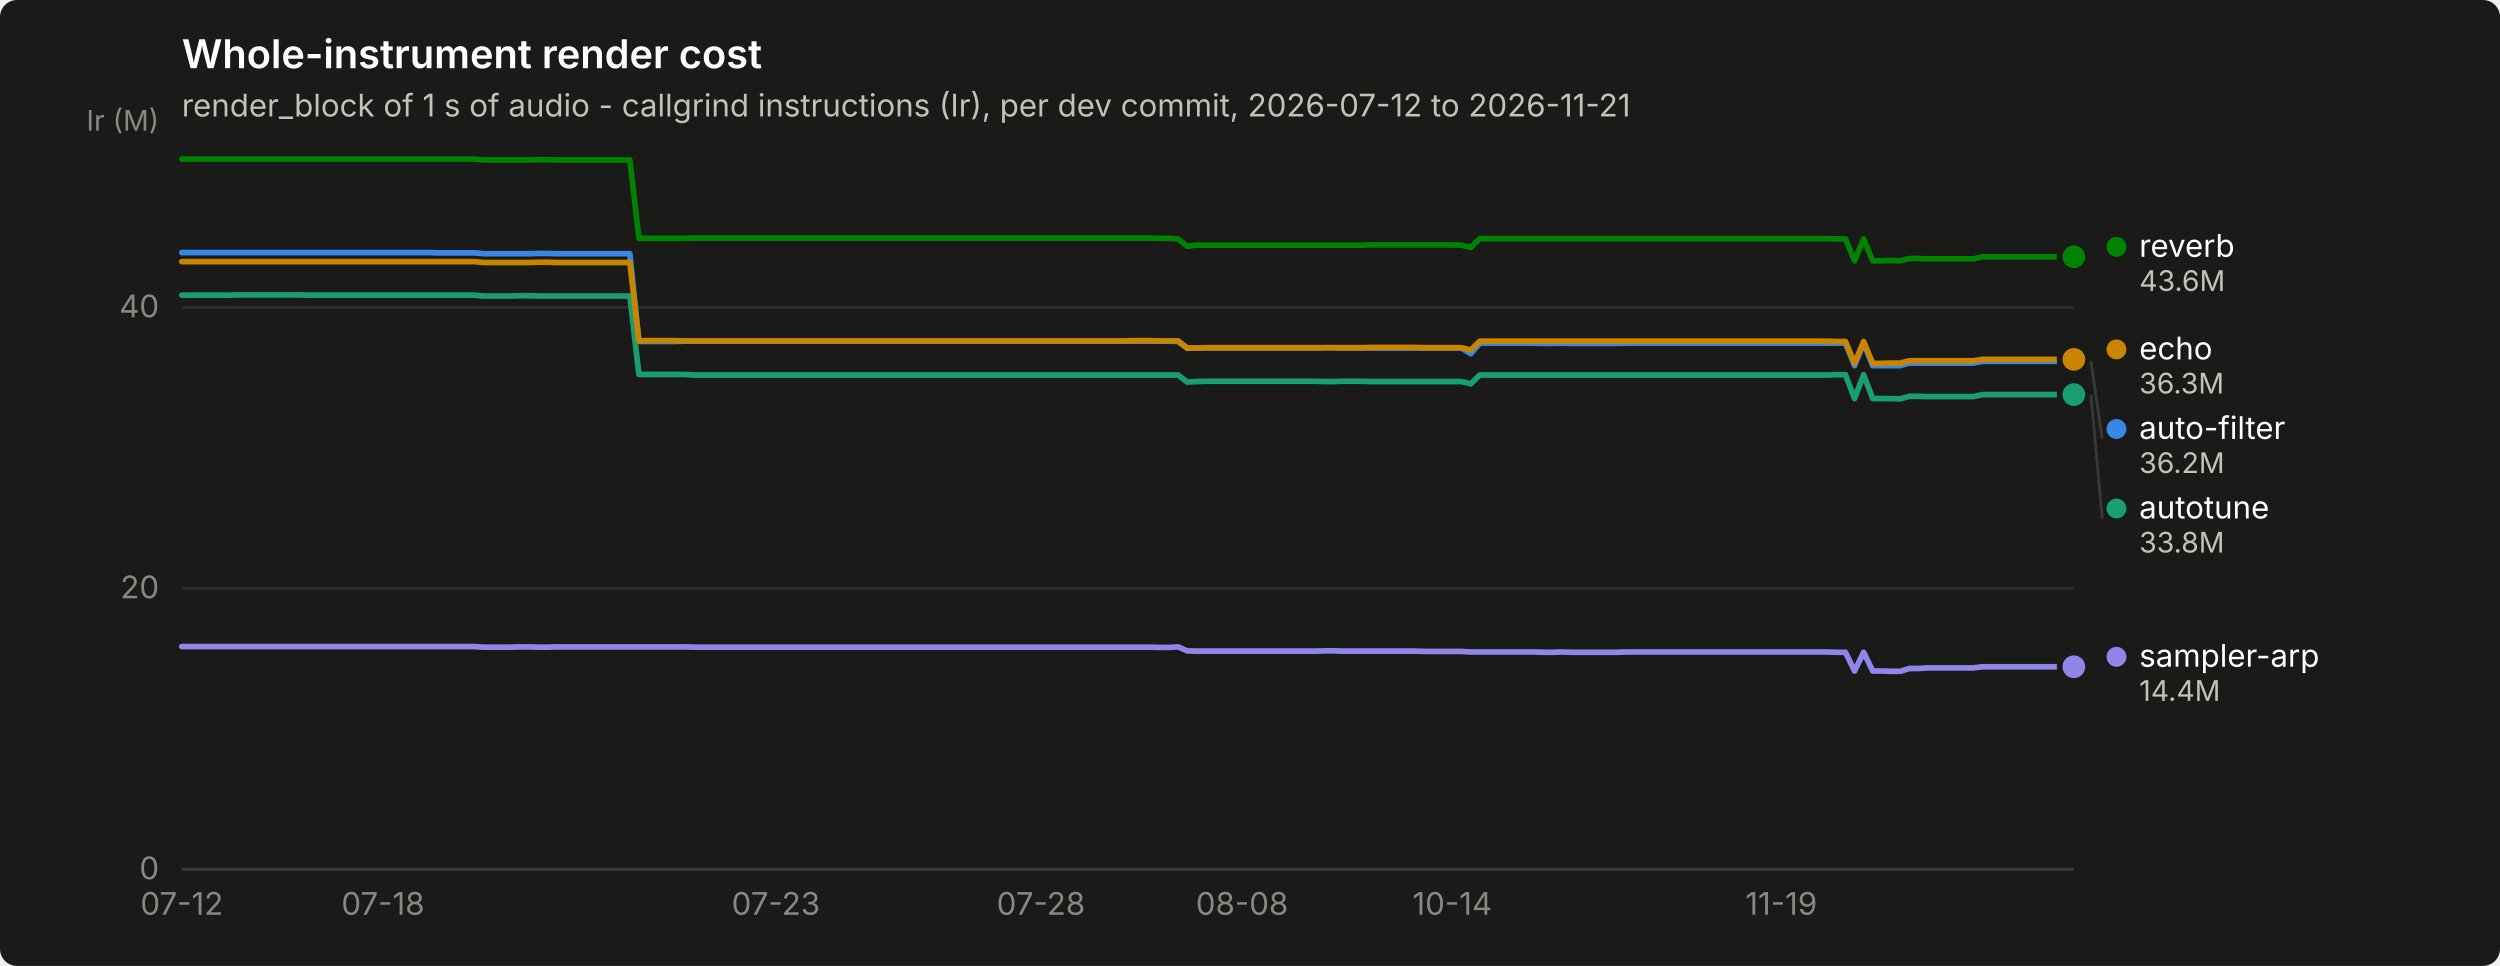
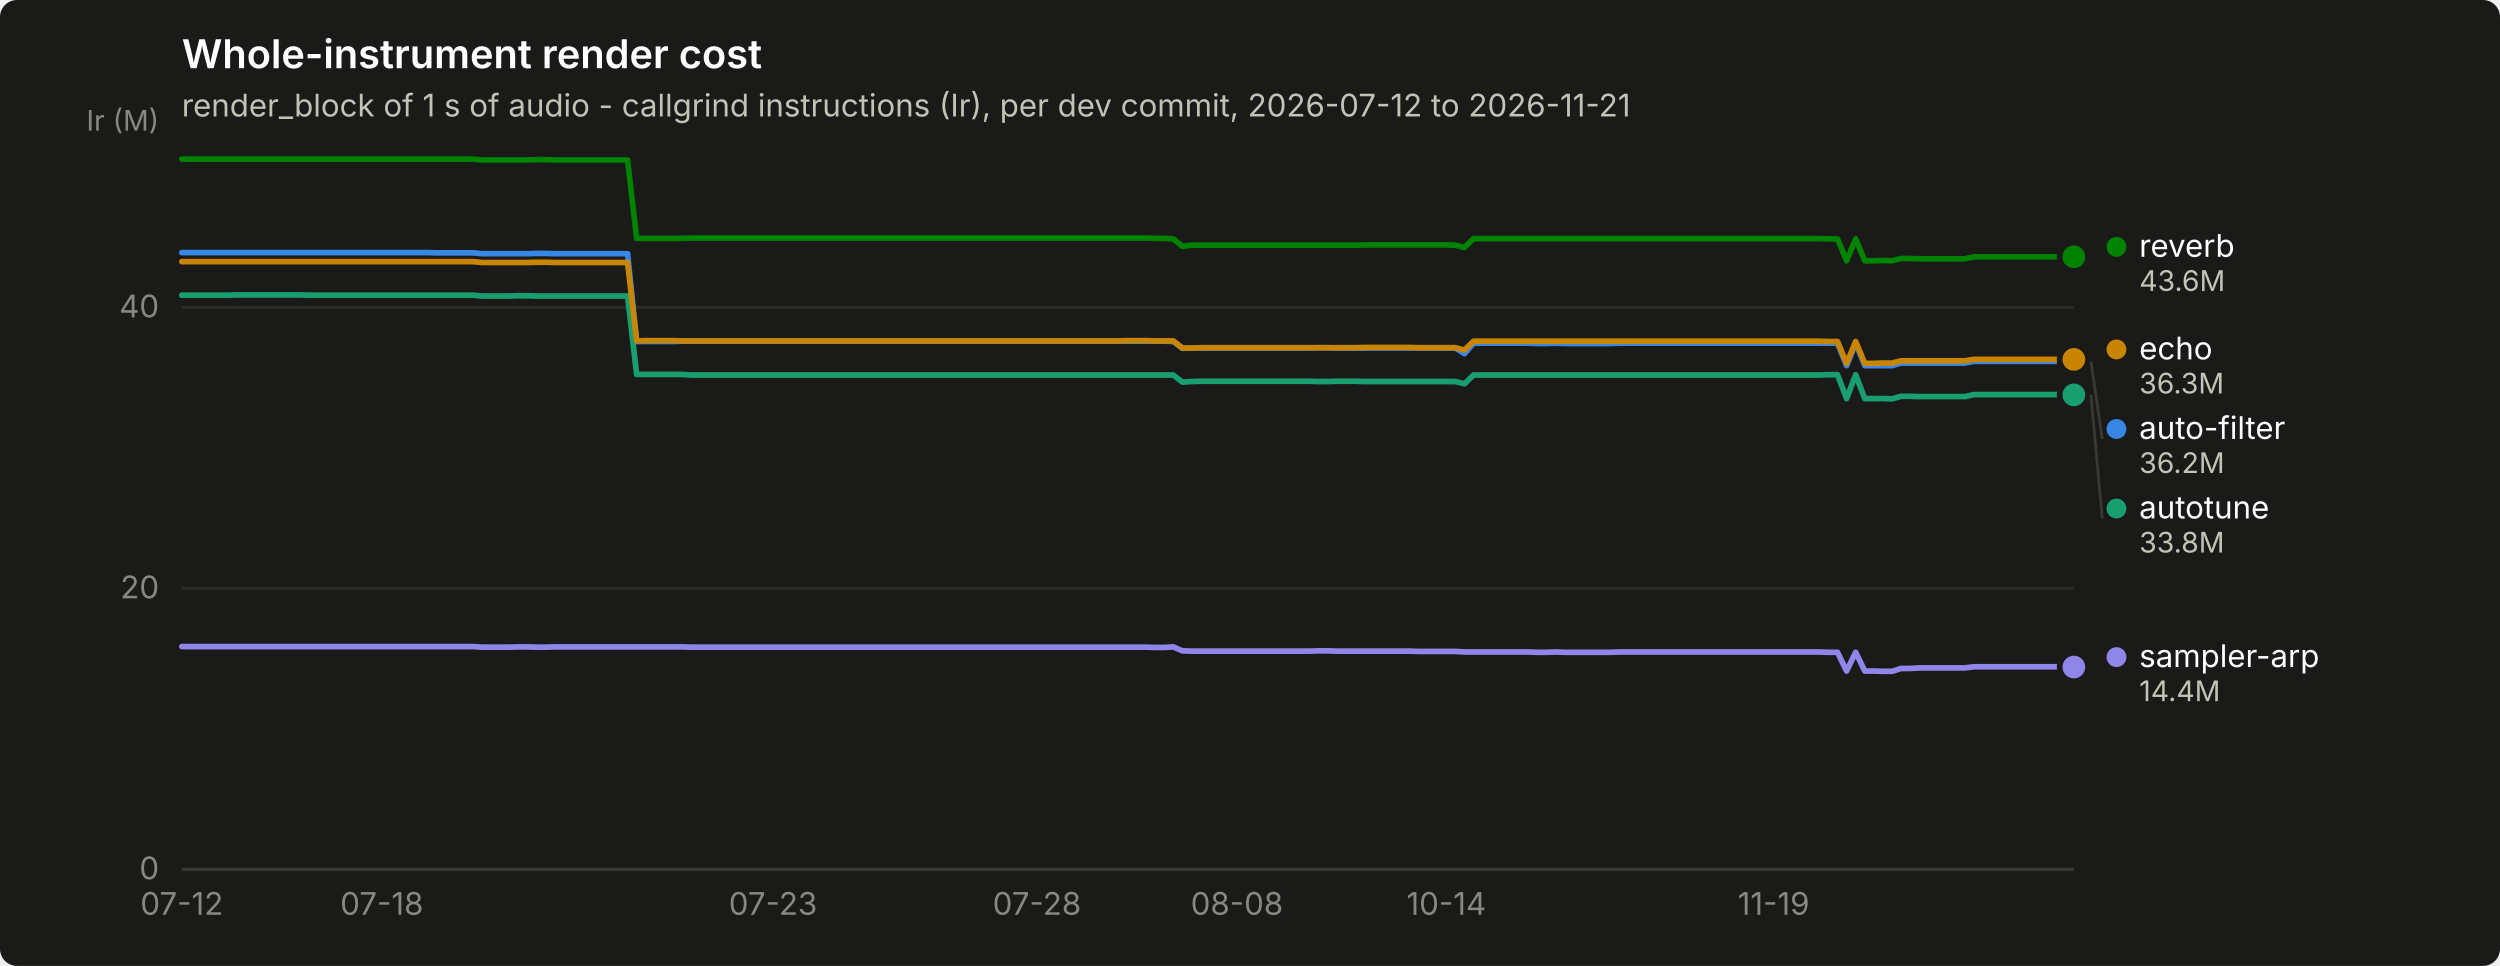
<svg xmlns="http://www.w3.org/2000/svg" width="880" height="340" viewBox="0 0 880 340" role="img" aria-label="Whole-instrument render cost">
  <rect width="880" height="340" rx="6" fill="#1a1a19" />
  <text x="64" y="24" font-family="system-ui, -apple-system, &quot;Segoe UI&quot;, sans-serif" font-size="14" font-weight="600" fill="#ffffff">Whole-instrument render cost</text>
  <text x="64" y="41" font-family="system-ui, -apple-system, &quot;Segoe UI&quot;, sans-serif" font-size="11" fill="#c3c2b7">render_block of 1 s of audio - callgrind instructions (Ir), per dev commit, 2026-07-12 to 2026-11-21</text>
  <line x1="64" y1="306.0" x2="730" y2="306.0" stroke="#2c2c2a" stroke-width="1" />
  <text x="56" y="309.5" text-anchor="end" font-family="system-ui, -apple-system, &quot;Segoe UI&quot;, sans-serif" font-size="11" style="font-variant-numeric: tabular-nums" fill="#898781">0</text>
  <line x1="64" y1="207.1" x2="730" y2="207.1" stroke="#2c2c2a" stroke-width="1" />
  <text x="56" y="210.6" text-anchor="end" font-family="system-ui, -apple-system, &quot;Segoe UI&quot;, sans-serif" font-size="11" style="font-variant-numeric: tabular-nums" fill="#898781">20</text>
  <line x1="64" y1="108.2" x2="730" y2="108.2" stroke="#2c2c2a" stroke-width="1" />
  <text x="56" y="111.7" text-anchor="end" font-family="system-ui, -apple-system, &quot;Segoe UI&quot;, sans-serif" font-size="11" style="font-variant-numeric: tabular-nums" fill="#898781">40</text>
  <text x="56" y="46" text-anchor="end" font-family="system-ui, -apple-system, &quot;Segoe UI&quot;, sans-serif" font-size="10" fill="#898781">Ir (M)</text>
  <line x1="64" y1="306" x2="730" y2="306" stroke="#383835" stroke-width="1" />
  <text x="64.0" y="322" text-anchor="middle" font-family="system-ui, -apple-system, &quot;Segoe UI&quot;, sans-serif" font-size="11" style="font-variant-numeric: tabular-nums" fill="#898781">07-12</text>
-   <text x="134.8" y="322" text-anchor="middle" font-family="system-ui, -apple-system, &quot;Segoe UI&quot;, sans-serif" font-size="11" style="font-variant-numeric: tabular-nums" fill="#898781">07-18</text>
-   <text x="273.1" y="322" text-anchor="middle" font-family="system-ui, -apple-system, &quot;Segoe UI&quot;, sans-serif" font-size="11" style="font-variant-numeric: tabular-nums" fill="#898781">07-23</text>
-   <text x="366.4" y="322" text-anchor="middle" font-family="system-ui, -apple-system, &quot;Segoe UI&quot;, sans-serif" font-size="11" style="font-variant-numeric: tabular-nums" fill="#898781">07-28</text>
-   <text x="437.2" y="322" text-anchor="middle" font-family="system-ui, -apple-system, &quot;Segoe UI&quot;, sans-serif" font-size="11" style="font-variant-numeric: tabular-nums" fill="#898781">08-08</text>
-   <text x="511.2" y="322" text-anchor="middle" font-family="system-ui, -apple-system, &quot;Segoe UI&quot;, sans-serif" font-size="11" style="font-variant-numeric: tabular-nums" fill="#898781">10-14</text>
-   <text x="627.0" y="322" text-anchor="middle" font-family="system-ui, -apple-system, &quot;Segoe UI&quot;, sans-serif" font-size="11" style="font-variant-numeric: tabular-nums" fill="#898781">11-19</text>
-   <path d="M64.0,88.9 L67.2,88.9 L70.4,88.9 L73.7,88.9 L76.9,88.9 L80.1,88.9 L83.3,88.9 L86.5,88.9 L89.7,88.9 L93.0,88.9 L96.2,88.9 L99.4,88.9 L102.6,88.9 L105.8,88.9 L109.0,88.9 L112.3,88.9 L115.5,88.9 L118.7,88.9 L121.9,88.9 L125.1,88.9 L128.3,88.9 L131.6,88.9 L134.8,88.9 L138.0,88.9 L141.2,88.9 L144.4,88.9 L147.7,88.9 L150.9,88.9 L154.1,89.0 L157.3,89.0 L160.5,89.0 L163.7,89.0 L167.0,89.0 L170.2,89.3 L173.4,89.3 L176.6,89.3 L179.8,89.3 L183.0,89.3 L186.3,89.3 L189.5,89.2 L192.7,89.2 L195.9,89.3 L199.1,89.3 L202.3,89.3 L205.6,89.3 L208.8,89.3 L212.0,89.3 L215.2,89.3 L218.4,89.3 L221.7,89.3 L224.9,120.2 L228.1,120.2 L231.3,120.2 L234.5,120.2 L237.7,120.2 L241.0,120.1 L244.2,120.1 L247.4,120.1 L250.6,120.1 L253.8,120.1 L257.0,120.1 L260.3,120.1 L263.5,120.1 L266.7,120.1 L269.9,120.1 L273.1,120.1 L276.3,120.1 L279.6,120.1 L282.8,120.1 L286.0,120.1 L289.2,120.1 L292.4,120.1 L295.7,120.1 L298.9,120.1 L302.1,120.1 L305.3,120.1 L308.5,120.1 L311.7,120.1 L315.0,120.1 L318.2,120.1 L321.4,120.1 L324.6,120.1 L327.8,120.1 L331.0,120.1 L334.3,120.1 L337.5,120.1 L340.7,120.1 L343.9,120.1 L347.1,120.1 L350.3,120.1 L353.6,120.1 L356.8,120.1 L360.0,120.1 L363.2,120.1 L366.4,120.1 L369.7,120.1 L372.9,120.1 L376.1,120.1 L379.3,120.1 L382.5,120.1 L385.7,120.1 L389.0,120.1 L392.2,120.1 L395.4,120.1 L398.6,120.1 L401.8,120.1 L405.0,120.1 L408.3,120.1 L411.5,120.1 L414.7,120.2 L417.9,122.6 L421.1,122.5 L424.3,122.5 L427.6,122.5 L430.8,122.5 L434.0,122.5 L437.2,122.5 L440.4,122.5 L443.7,122.5 L446.9,122.5 L450.1,122.5 L453.3,122.5 L456.5,122.5 L459.7,122.5 L463.0,122.5 L466.2,122.4 L469.4,122.4 L472.6,122.5 L475.8,122.5 L479.0,122.5 L482.3,122.5 L485.5,122.5 L488.7,122.5 L491.9,122.5 L495.1,122.5 L498.3,122.5 L501.6,122.5 L504.8,122.5 L508.0,122.5 L511.2,122.5 L514.4,122.5 L517.7,124.5 L520.9,120.8 L524.1,120.8 L527.3,120.8 L530.5,120.8 L533.7,120.8 L537.0,120.8 L540.2,120.8 L543.4,120.9 L546.6,120.9 L549.8,120.8 L553.0,120.9 L556.3,120.9 L559.5,120.9 L562.7,120.9 L565.9,120.9 L569.1,120.9 L572.3,120.8 L575.6,120.8 L578.8,120.8 L582.0,120.8 L585.2,120.8 L588.4,120.8 L591.7,120.8 L594.9,120.8 L598.1,120.8 L601.3,120.8 L604.5,120.8 L607.7,120.8 L611.0,120.8 L614.2,120.8 L617.4,120.8 L620.6,120.8 L623.8,120.8 L627.0,120.8 L630.3,120.8 L633.5,120.8 L636.7,120.8 L639.9,120.8 L643.1,120.8 L646.3,120.8 L649.6,120.8 L652.8,128.7 L656.0,120.8 L659.2,128.7 L662.4,128.7 L665.7,128.7 L668.9,128.7 L672.1,127.8 L675.3,127.8 L678.5,127.8 L681.7,127.8 L685.0,127.8 L688.2,127.8 L691.4,127.8 L694.6,127.8 L697.8,127.2 L701.0,127.2 L704.3,127.2 L707.5,127.2 L710.7,127.2 L713.9,127.2 L717.1,127.2 L720.3,127.2 L723.6,127.2 L726.8,127.2 L730.0,127.2" fill="none" stroke="#3987e5" stroke-width="2" stroke-linejoin="round" stroke-linecap="round" />
+   <text x="134.4" y="322" text-anchor="middle" font-family="system-ui, -apple-system, &quot;Segoe UI&quot;, sans-serif" font-size="11" style="font-variant-numeric: tabular-nums" fill="#898781">07-18</text>
+   <text x="272.1" y="322" text-anchor="middle" font-family="system-ui, -apple-system, &quot;Segoe UI&quot;, sans-serif" font-size="11" style="font-variant-numeric: tabular-nums" fill="#898781">07-23</text>
+   <text x="365.0" y="322" text-anchor="middle" font-family="system-ui, -apple-system, &quot;Segoe UI&quot;, sans-serif" font-size="11" style="font-variant-numeric: tabular-nums" fill="#898781">07-28</text>
+   <text x="435.4" y="322" text-anchor="middle" font-family="system-ui, -apple-system, &quot;Segoe UI&quot;, sans-serif" font-size="11" style="font-variant-numeric: tabular-nums" fill="#898781">08-08</text>
+   <text x="509.1" y="322" text-anchor="middle" font-family="system-ui, -apple-system, &quot;Segoe UI&quot;, sans-serif" font-size="11" style="font-variant-numeric: tabular-nums" fill="#898781">10-14</text>
+   <text x="624.3" y="322" text-anchor="middle" font-family="system-ui, -apple-system, &quot;Segoe UI&quot;, sans-serif" font-size="11" style="font-variant-numeric: tabular-nums" fill="#898781">11-19</text>
+   <path d="M64.0,88.9 L67.2,88.9 L70.4,88.9 L73.6,88.9 L76.8,88.9 L80.0,88.9 L83.2,88.9 L86.4,88.9 L89.6,88.9 L92.8,88.9 L96.0,88.9 L99.2,88.9 L102.4,88.9 L105.6,88.9 L108.8,88.9 L112.0,88.9 L115.2,88.9 L118.4,88.9 L121.6,88.9 L124.8,88.9 L128.0,88.9 L131.2,88.9 L134.4,88.9 L137.6,88.9 L140.8,88.9 L144.0,88.9 L147.2,88.9 L150.5,88.9 L153.7,89.0 L156.9,89.0 L160.1,89.0 L163.3,89.0 L166.5,89.0 L169.7,89.3 L172.9,89.3 L176.1,89.3 L179.3,89.3 L182.5,89.3 L185.7,89.3 L188.9,89.2 L192.1,89.2 L195.3,89.3 L198.5,89.3 L201.7,89.3 L204.9,89.3 L208.1,89.3 L211.3,89.3 L214.5,89.3 L217.7,89.3 L220.9,89.3 L224.1,120.2 L227.3,120.2 L230.5,120.2 L233.7,120.2 L236.9,120.2 L240.1,120.1 L243.3,120.1 L246.5,120.1 L249.7,120.1 L252.9,120.1 L256.1,120.1 L259.3,120.1 L262.5,120.1 L265.7,120.1 L268.9,120.1 L272.1,120.1 L275.3,120.1 L278.5,120.1 L281.7,120.1 L284.9,120.1 L288.1,120.1 L291.3,120.1 L294.5,120.1 L297.7,120.1 L300.9,120.1 L304.1,120.1 L307.3,120.1 L310.5,120.1 L313.8,120.1 L317.0,120.1 L320.2,120.1 L323.4,120.1 L326.6,120.1 L329.8,120.1 L333.0,120.1 L336.2,120.1 L339.4,120.1 L342.6,120.1 L345.8,120.1 L349.0,120.1 L352.2,120.1 L355.4,120.1 L358.6,120.1 L361.8,120.1 L365.0,120.1 L368.2,120.1 L371.4,120.1 L374.6,120.1 L377.8,120.1 L381.0,120.1 L384.2,120.1 L387.4,120.1 L390.6,120.1 L393.8,120.1 L397.0,120.1 L400.2,120.1 L403.4,120.1 L406.6,120.1 L409.8,120.1 L413.0,120.2 L416.2,122.6 L419.4,122.5 L422.6,122.5 L425.8,122.5 L429.0,122.5 L432.2,122.5 L435.4,122.5 L438.6,122.5 L441.8,122.5 L445.0,122.5 L448.2,122.5 L451.4,122.5 L454.6,122.5 L457.8,122.5 L461.0,122.5 L464.2,122.4 L467.4,122.4 L470.6,122.5 L473.8,122.5 L477.0,122.5 L480.2,122.5 L483.5,122.5 L486.7,122.5 L489.9,122.5 L493.1,122.5 L496.3,122.5 L499.5,122.5 L502.7,122.5 L505.9,122.5 L509.1,122.5 L512.3,122.5 L515.5,124.5 L518.7,120.8 L521.9,120.8 L525.1,120.8 L528.3,120.8 L531.5,120.8 L534.7,120.8 L537.9,120.8 L541.1,120.9 L544.3,120.9 L547.5,120.8 L550.7,120.9 L553.9,120.9 L557.1,120.9 L560.3,120.9 L563.5,120.9 L566.7,120.9 L569.9,120.8 L573.1,120.8 L576.3,120.8 L579.5,120.8 L582.7,120.8 L585.9,120.8 L589.1,120.8 L592.3,120.8 L595.5,120.8 L598.7,120.8 L601.9,120.8 L605.1,120.8 L608.3,120.8 L611.5,120.8 L614.7,120.8 L617.9,120.8 L621.1,120.8 L624.3,120.8 L627.5,120.8 L630.7,120.8 L633.9,120.8 L637.1,120.8 L640.3,120.8 L643.5,120.8 L646.8,120.8 L650.0,128.7 L653.2,120.8 L656.4,128.7 L659.6,128.7 L662.8,128.7 L666.0,128.7 L669.2,127.8 L672.4,127.8 L675.6,127.8 L678.8,127.8 L682.0,127.8 L685.2,127.8 L688.4,127.8 L691.6,127.8 L694.8,127.2 L698.0,127.2 L701.2,127.2 L704.4,127.2 L707.6,127.2 L710.8,127.2 L714.0,127.2 L717.2,127.2 L720.4,127.2 L723.6,127.2 L726.8,127.2 L730.0,127.2" fill="none" stroke="#3987e5" stroke-width="2" stroke-linejoin="round" stroke-linecap="round" />
  <circle cx="730.0" cy="127.2" r="6" fill="#1a1a19" />
  <circle cx="730.0" cy="127.2" r="4" fill="#3987e5" />
-   <path d="M64.0,103.9 L67.2,103.9 L70.4,103.9 L73.7,103.9 L76.9,103.9 L80.1,103.9 L83.3,103.8 L86.5,103.8 L89.7,103.8 L93.0,103.8 L96.2,103.8 L99.4,103.8 L102.6,103.8 L105.8,103.8 L109.0,103.9 L112.3,103.9 L115.5,103.9 L118.7,103.9 L121.9,103.9 L125.1,103.9 L128.3,103.9 L131.6,103.9 L134.8,103.9 L138.0,103.9 L141.2,103.9 L144.4,103.9 L147.7,103.9 L150.9,103.9 L154.1,103.9 L157.3,103.9 L160.5,103.9 L163.7,103.9 L167.0,103.9 L170.2,104.2 L173.4,104.2 L176.6,104.2 L179.8,104.2 L183.0,104.1 L186.3,104.1 L189.5,104.2 L192.7,104.2 L195.9,104.2 L199.1,104.2 L202.3,104.2 L205.6,104.2 L208.8,104.2 L212.0,104.2 L215.2,104.2 L218.4,104.2 L221.7,104.2 L224.9,131.8 L228.1,131.8 L231.3,131.8 L234.5,131.8 L237.7,131.8 L241.0,131.8 L244.2,132.0 L247.4,132.0 L250.6,132.0 L253.8,132.0 L257.0,132.0 L260.3,132.0 L263.5,132.0 L266.7,132.0 L269.9,132.0 L273.1,132.0 L276.3,132.0 L279.6,132.0 L282.8,132.0 L286.0,132.0 L289.2,132.0 L292.4,132.0 L295.7,132.0 L298.9,132.0 L302.1,132.0 L305.3,132.0 L308.5,132.0 L311.7,132.0 L315.0,132.0 L318.2,132.0 L321.4,132.0 L324.6,132.0 L327.8,132.0 L331.0,132.0 L334.3,132.0 L337.5,132.0 L340.7,132.0 L343.9,132.0 L347.1,132.0 L350.3,132.0 L353.6,132.0 L356.8,132.0 L360.0,132.0 L363.2,132.0 L366.4,132.0 L369.7,132.0 L372.9,132.0 L376.1,132.0 L379.3,132.0 L382.5,132.0 L385.7,132.0 L389.0,132.0 L392.2,132.0 L395.4,132.0 L398.6,132.0 L401.8,132.0 L405.0,132.0 L408.3,132.0 L411.5,132.0 L414.7,132.0 L417.9,134.5 L421.1,134.3 L424.3,134.2 L427.6,134.2 L430.8,134.2 L434.0,134.2 L437.2,134.2 L440.4,134.2 L443.7,134.2 L446.9,134.2 L450.1,134.2 L453.3,134.2 L456.5,134.2 L459.7,134.2 L463.0,134.2 L466.2,134.3 L469.4,134.3 L472.6,134.2 L475.8,134.2 L479.0,134.2 L482.3,134.3 L485.5,134.3 L488.7,134.3 L491.9,134.3 L495.1,134.3 L498.3,134.3 L501.6,134.3 L504.8,134.3 L508.0,134.3 L511.2,134.3 L514.4,134.3 L517.7,135.1 L520.9,132.0 L524.1,132.0 L527.3,132.0 L530.5,132.0 L533.7,132.0 L537.0,132.0 L540.2,132.0 L543.4,132.0 L546.6,132.0 L549.8,132.0 L553.0,132.0 L556.3,132.0 L559.5,132.0 L562.7,132.0 L565.9,132.0 L569.1,132.0 L572.3,132.0 L575.6,132.0 L578.8,132.0 L582.0,132.0 L585.2,132.0 L588.4,132.0 L591.7,132.0 L594.9,132.0 L598.1,132.0 L601.3,132.0 L604.5,132.0 L607.7,132.0 L611.0,132.0 L614.2,132.0 L617.4,132.0 L620.6,132.0 L623.8,132.0 L627.0,132.0 L630.3,132.0 L633.5,132.0 L636.7,132.0 L639.9,132.0 L643.1,132.0 L646.3,131.9 L649.6,131.9 L652.8,140.3 L656.0,131.9 L659.2,140.3 L662.4,140.3 L665.7,140.3 L668.9,140.4 L672.1,139.5 L675.3,139.5 L678.5,139.6 L681.7,139.6 L685.0,139.6 L688.2,139.6 L691.4,139.6 L694.6,139.6 L697.8,138.9 L701.0,138.9 L704.3,138.9 L707.5,138.9 L710.7,138.9 L713.9,138.9 L717.1,138.9 L720.3,138.9 L723.6,138.9 L726.8,138.9 L730.0,138.9" fill="none" stroke="#199e70" stroke-width="2" stroke-linejoin="round" stroke-linecap="round" />
-   <circle cx="730.0" cy="138.9" r="6" fill="#1a1a19" />
-   <circle cx="730.0" cy="138.9" r="4" fill="#199e70" />
-   <path d="M64.0,92.1 L67.2,92.1 L70.4,92.1 L73.7,92.1 L76.9,92.1 L80.1,92.1 L83.3,92.1 L86.5,92.1 L89.7,92.1 L93.0,92.1 L96.2,92.1 L99.4,92.1 L102.6,92.1 L105.8,92.1 L109.0,92.1 L112.3,92.1 L115.5,92.1 L118.7,92.1 L121.9,92.1 L125.1,92.1 L128.3,92.1 L131.6,92.1 L134.8,92.1 L138.0,92.1 L141.2,92.1 L144.4,92.1 L147.7,92.1 L150.9,92.1 L154.1,92.1 L157.3,92.1 L160.5,92.1 L163.7,92.1 L167.0,92.1 L170.2,92.4 L173.4,92.4 L176.6,92.4 L179.8,92.4 L183.0,92.4 L186.3,92.4 L189.5,92.3 L192.7,92.3 L195.9,92.4 L199.1,92.4 L202.3,92.4 L205.6,92.4 L208.8,92.4 L212.0,92.4 L215.2,92.4 L218.4,92.4 L221.7,92.4 L224.9,120.0 L228.1,119.9 L231.3,119.9 L234.5,119.9 L237.7,119.9 L241.0,120.0 L244.2,120.0 L247.4,120.0 L250.6,120.0 L253.8,120.0 L257.0,120.0 L260.3,120.0 L263.5,120.0 L266.7,120.0 L269.9,120.0 L273.1,120.0 L276.3,120.0 L279.6,120.0 L282.8,120.0 L286.0,120.0 L289.2,120.0 L292.4,120.0 L295.7,120.0 L298.9,120.0 L302.1,120.0 L305.3,120.0 L308.5,120.0 L311.7,120.0 L315.0,120.0 L318.2,120.0 L321.4,120.0 L324.6,120.0 L327.8,120.0 L331.0,120.0 L334.3,120.0 L337.5,120.0 L340.7,120.0 L343.9,120.0 L347.1,120.0 L350.3,120.0 L353.6,120.0 L356.8,120.0 L360.0,120.0 L363.2,120.0 L366.4,120.0 L369.7,120.0 L372.9,120.0 L376.1,120.0 L379.3,120.0 L382.5,120.0 L385.7,120.0 L389.0,120.0 L392.2,120.0 L395.4,120.0 L398.6,119.9 L401.8,119.9 L405.0,119.9 L408.3,120.0 L411.5,120.0 L414.7,120.0 L417.9,122.5 L421.1,122.5 L424.3,122.4 L427.6,122.4 L430.8,122.4 L434.0,122.4 L437.2,122.4 L440.4,122.4 L443.7,122.4 L446.9,122.4 L450.1,122.4 L453.3,122.4 L456.5,122.4 L459.7,122.4 L463.0,122.4 L466.2,122.4 L469.4,122.4 L472.6,122.4 L475.8,122.4 L479.0,122.4 L482.3,122.3 L485.5,122.3 L488.7,122.3 L491.9,122.3 L495.1,122.3 L498.3,122.3 L501.6,122.4 L504.8,122.4 L508.0,122.4 L511.2,122.4 L514.4,122.4 L517.7,123.2 L520.9,120.1 L524.1,120.1 L527.3,120.1 L530.5,120.1 L533.7,120.1 L537.0,120.1 L540.2,120.1 L543.4,120.1 L546.6,120.1 L549.8,120.1 L553.0,120.1 L556.3,120.1 L559.5,120.1 L562.7,120.1 L565.9,120.1 L569.1,120.1 L572.3,120.1 L575.6,120.1 L578.8,120.1 L582.0,120.1 L585.2,120.1 L588.4,120.1 L591.7,120.1 L594.9,120.1 L598.1,120.1 L601.3,120.1 L604.5,120.1 L607.7,120.1 L611.0,120.1 L614.2,120.1 L617.4,120.1 L620.6,120.1 L623.8,120.1 L627.0,120.1 L630.3,120.1 L633.5,120.1 L636.7,120.1 L639.9,120.1 L643.1,120.1 L646.3,120.2 L649.6,120.2 L652.8,127.9 L656.0,120.2 L659.2,127.9 L662.4,127.9 L665.7,127.8 L668.9,127.8 L672.1,127.0 L675.3,127.0 L678.5,127.0 L681.7,127.0 L685.0,127.0 L688.2,127.0 L691.4,127.0 L694.6,127.0 L697.8,126.5 L701.0,126.5 L704.3,126.5 L707.5,126.5 L710.7,126.5 L713.9,126.5 L717.1,126.5 L720.3,126.5 L723.6,126.5 L726.8,126.5 L730.0,126.5" fill="none" stroke="#c98500" stroke-width="2" stroke-linejoin="round" stroke-linecap="round" />
+   <path d="M64.0,103.9 L67.2,103.9 L70.4,103.9 L73.6,103.9 L76.8,103.9 L80.0,103.9 L83.2,103.8 L86.4,103.8 L89.6,103.8 L92.8,103.8 L96.0,103.8 L99.2,103.8 L102.4,103.8 L105.6,103.8 L108.8,103.9 L112.0,103.9 L115.2,103.9 L118.4,103.9 L121.6,103.9 L124.8,103.9 L128.0,103.9 L131.2,103.9 L134.4,103.9 L137.6,103.9 L140.8,103.9 L144.0,103.9 L147.2,103.9 L150.5,103.9 L153.7,103.9 L156.9,103.9 L160.1,103.9 L163.3,103.9 L166.5,103.9 L169.7,104.2 L172.9,104.2 L176.1,104.2 L179.3,104.2 L182.5,104.1 L185.7,104.1 L188.9,104.2 L192.1,104.2 L195.3,104.2 L198.5,104.2 L201.7,104.2 L204.9,104.2 L208.1,104.2 L211.3,104.2 L214.5,104.2 L217.7,104.2 L220.9,104.2 L224.1,131.8 L227.3,131.8 L230.5,131.8 L233.7,131.8 L236.9,131.8 L240.1,131.8 L243.3,132.0 L246.5,132.0 L249.7,132.0 L252.9,132.0 L256.1,132.0 L259.3,132.0 L262.5,132.0 L265.7,132.0 L268.9,132.0 L272.1,132.0 L275.3,132.0 L278.5,132.0 L281.7,132.0 L284.9,132.0 L288.1,132.0 L291.3,132.0 L294.5,132.0 L297.7,132.0 L300.9,132.0 L304.1,132.0 L307.3,132.0 L310.5,132.0 L313.8,132.0 L317.0,132.0 L320.2,132.0 L323.4,132.0 L326.6,132.0 L329.8,132.0 L333.0,132.0 L336.2,132.0 L339.4,132.0 L342.6,132.0 L345.8,132.0 L349.0,132.0 L352.2,132.0 L355.4,132.0 L358.6,132.0 L361.8,132.0 L365.0,132.0 L368.2,132.0 L371.4,132.0 L374.6,132.0 L377.8,132.0 L381.0,132.0 L384.2,132.0 L387.4,132.0 L390.6,132.0 L393.8,132.0 L397.0,132.0 L400.2,132.0 L403.4,132.0 L406.6,132.0 L409.8,132.0 L413.0,132.0 L416.2,134.5 L419.4,134.3 L422.6,134.2 L425.8,134.2 L429.0,134.2 L432.2,134.2 L435.4,134.2 L438.6,134.2 L441.8,134.2 L445.0,134.2 L448.2,134.2 L451.4,134.2 L454.6,134.2 L457.8,134.2 L461.0,134.2 L464.2,134.3 L467.4,134.3 L470.6,134.2 L473.8,134.2 L477.0,134.2 L480.2,134.3 L483.5,134.3 L486.7,134.3 L489.9,134.3 L493.1,134.3 L496.3,134.3 L499.5,134.3 L502.7,134.3 L505.9,134.3 L509.1,134.3 L512.3,134.3 L515.5,135.1 L518.7,132.0 L521.9,132.0 L525.1,132.0 L528.3,132.0 L531.5,132.0 L534.7,132.0 L537.9,132.0 L541.1,132.0 L544.3,132.0 L547.5,132.0 L550.7,132.0 L553.9,132.0 L557.1,132.0 L560.3,132.0 L563.5,132.0 L566.7,132.0 L569.9,132.0 L573.1,132.0 L576.3,132.0 L579.5,132.0 L582.7,132.0 L585.9,132.0 L589.1,132.0 L592.3,132.0 L595.5,132.0 L598.7,132.0 L601.9,132.0 L605.1,132.0 L608.3,132.0 L611.5,132.0 L614.7,132.0 L617.9,132.0 L621.1,132.0 L624.3,132.0 L627.5,132.0 L630.7,132.0 L633.9,132.0 L637.1,132.0 L640.3,132.0 L643.5,131.9 L646.8,131.9 L650.0,140.3 L653.2,131.9 L656.4,140.3 L659.6,140.3 L662.8,140.3 L666.0,140.4 L669.2,139.5 L672.4,139.5 L675.6,139.6 L678.8,139.6 L682.0,139.6 L685.2,139.6 L688.4,139.6 L691.6,139.6 L694.8,138.9 L698.0,138.9 L701.2,138.9 L704.4,138.9 L707.6,138.9 L710.8,138.9 L714.0,138.9 L717.2,138.9 L720.4,138.9 L723.6,138.9 L726.8,138.9 L730.0,139.0" fill="none" stroke="#199e70" stroke-width="2" stroke-linejoin="round" stroke-linecap="round" />
+   <circle cx="730.0" cy="139.0" r="6" fill="#1a1a19" />
+   <circle cx="730.0" cy="139.0" r="4" fill="#199e70" />
+   <path d="M64.0,92.1 L67.2,92.1 L70.4,92.1 L73.6,92.1 L76.8,92.1 L80.0,92.1 L83.2,92.1 L86.4,92.1 L89.6,92.1 L92.8,92.1 L96.0,92.1 L99.2,92.1 L102.4,92.1 L105.6,92.1 L108.8,92.1 L112.0,92.1 L115.2,92.1 L118.4,92.1 L121.6,92.1 L124.8,92.1 L128.0,92.1 L131.2,92.1 L134.4,92.1 L137.6,92.1 L140.8,92.1 L144.0,92.1 L147.2,92.1 L150.5,92.1 L153.7,92.1 L156.9,92.1 L160.1,92.1 L163.3,92.1 L166.5,92.1 L169.7,92.4 L172.9,92.4 L176.1,92.4 L179.3,92.4 L182.5,92.4 L185.7,92.4 L188.9,92.3 L192.1,92.3 L195.3,92.4 L198.5,92.4 L201.7,92.4 L204.9,92.4 L208.1,92.4 L211.3,92.4 L214.5,92.4 L217.7,92.4 L220.9,92.4 L224.1,120.0 L227.3,119.9 L230.5,119.9 L233.7,119.9 L236.9,119.9 L240.1,120.0 L243.3,120.0 L246.5,120.0 L249.7,120.0 L252.9,120.0 L256.1,120.0 L259.3,120.0 L262.5,120.0 L265.7,120.0 L268.9,120.0 L272.1,120.0 L275.3,120.0 L278.5,120.0 L281.7,120.0 L284.9,120.0 L288.1,120.0 L291.3,120.0 L294.5,120.0 L297.7,120.0 L300.9,120.0 L304.1,120.0 L307.3,120.0 L310.5,120.0 L313.8,120.0 L317.0,120.0 L320.2,120.0 L323.4,120.0 L326.6,120.0 L329.8,120.0 L333.0,120.0 L336.2,120.0 L339.4,120.0 L342.6,120.0 L345.8,120.0 L349.0,120.0 L352.2,120.0 L355.4,120.0 L358.6,120.0 L361.8,120.0 L365.0,120.0 L368.2,120.0 L371.4,120.0 L374.6,120.0 L377.8,120.0 L381.0,120.0 L384.2,120.0 L387.4,120.0 L390.6,120.0 L393.8,120.0 L397.0,119.9 L400.2,119.9 L403.4,119.9 L406.6,120.0 L409.8,120.0 L413.0,120.0 L416.2,122.5 L419.4,122.5 L422.6,122.4 L425.8,122.4 L429.0,122.4 L432.2,122.4 L435.4,122.4 L438.6,122.4 L441.8,122.4 L445.0,122.4 L448.2,122.4 L451.4,122.4 L454.6,122.4 L457.8,122.4 L461.0,122.4 L464.2,122.4 L467.4,122.4 L470.6,122.4 L473.8,122.4 L477.0,122.4 L480.2,122.3 L483.5,122.3 L486.7,122.3 L489.9,122.3 L493.1,122.3 L496.3,122.3 L499.5,122.4 L502.7,122.4 L505.9,122.4 L509.1,122.4 L512.3,122.4 L515.5,123.2 L518.7,120.1 L521.9,120.1 L525.1,120.1 L528.3,120.1 L531.5,120.1 L534.7,120.1 L537.9,120.1 L541.1,120.1 L544.3,120.1 L547.5,120.1 L550.7,120.1 L553.9,120.1 L557.1,120.1 L560.3,120.1 L563.5,120.1 L566.7,120.1 L569.9,120.1 L573.1,120.1 L576.3,120.1 L579.5,120.1 L582.7,120.1 L585.9,120.1 L589.1,120.1 L592.3,120.1 L595.5,120.1 L598.7,120.1 L601.9,120.1 L605.1,120.1 L608.3,120.1 L611.5,120.1 L614.7,120.1 L617.9,120.1 L621.1,120.1 L624.3,120.1 L627.5,120.1 L630.7,120.1 L633.9,120.1 L637.1,120.1 L640.3,120.1 L643.5,120.2 L646.8,120.2 L650.0,127.9 L653.2,120.2 L656.4,127.9 L659.6,127.9 L662.8,127.8 L666.0,127.8 L669.2,127.0 L672.4,127.0 L675.6,127.0 L678.8,127.0 L682.0,127.0 L685.2,127.0 L688.4,127.0 L691.6,127.0 L694.8,126.5 L698.0,126.5 L701.2,126.5 L704.4,126.5 L707.6,126.5 L710.8,126.5 L714.0,126.5 L717.2,126.5 L720.4,126.5 L723.6,126.5 L726.8,126.5 L730.0,126.5" fill="none" stroke="#c98500" stroke-width="2" stroke-linejoin="round" stroke-linecap="round" />
  <circle cx="730.0" cy="126.5" r="6" fill="#1a1a19" />
  <circle cx="730.0" cy="126.5" r="4" fill="#c98500" />
-   <path d="M64.0,56.0 L67.2,56.0 L70.4,56.0 L73.7,56.0 L76.9,56.0 L80.1,56.0 L83.3,56.0 L86.5,56.0 L89.7,56.0 L93.0,56.0 L96.2,56.0 L99.4,56.0 L102.6,56.0 L105.8,56.0 L109.0,56.0 L112.3,56.0 L115.5,56.0 L118.7,56.0 L121.9,56.0 L125.1,56.0 L128.3,56.0 L131.6,56.0 L134.8,56.0 L138.0,56.0 L141.2,56.0 L144.4,56.0 L147.7,56.0 L150.9,56.0 L154.1,56.0 L157.3,56.0 L160.5,56.0 L163.7,56.0 L167.0,56.0 L170.2,56.3 L173.4,56.3 L176.6,56.3 L179.8,56.3 L183.0,56.3 L186.3,56.3 L189.5,56.2 L192.7,56.2 L195.9,56.3 L199.1,56.3 L202.3,56.3 L205.6,56.3 L208.8,56.3 L212.0,56.3 L215.2,56.3 L218.4,56.3 L221.7,56.3 L224.9,83.9 L228.1,83.9 L231.3,83.9 L234.5,83.9 L237.7,83.9 L241.0,83.9 L244.2,83.8 L247.4,83.8 L250.6,83.8 L253.8,83.8 L257.0,83.8 L260.3,83.8 L263.5,83.8 L266.7,83.8 L269.9,83.8 L273.1,83.8 L276.3,83.8 L279.6,83.8 L282.8,83.8 L286.0,83.8 L289.2,83.8 L292.4,83.8 L295.7,83.8 L298.9,83.8 L302.1,83.8 L305.3,83.8 L308.5,83.8 L311.7,83.8 L315.0,83.8 L318.2,83.8 L321.4,83.8 L324.6,83.8 L327.8,83.8 L331.0,83.8 L334.3,83.8 L337.5,83.8 L340.7,83.8 L343.9,83.8 L347.1,83.8 L350.3,83.8 L353.6,83.8 L356.8,83.8 L360.0,83.8 L363.2,83.8 L366.4,83.8 L369.7,83.8 L372.9,83.8 L376.1,83.8 L379.3,83.8 L382.5,83.8 L385.7,83.8 L389.0,83.8 L392.2,83.8 L395.4,83.8 L398.6,83.8 L401.8,83.8 L405.0,83.8 L408.3,83.9 L411.5,83.9 L414.7,84.1 L417.9,86.7 L421.1,86.3 L424.3,86.3 L427.6,86.3 L430.8,86.3 L434.0,86.3 L437.2,86.3 L440.4,86.3 L443.7,86.3 L446.9,86.3 L450.1,86.3 L453.3,86.3 L456.5,86.3 L459.7,86.3 L463.0,86.3 L466.2,86.3 L469.4,86.3 L472.6,86.3 L475.8,86.3 L479.0,86.3 L482.3,86.2 L485.5,86.2 L488.7,86.2 L491.9,86.2 L495.1,86.2 L498.3,86.2 L501.6,86.2 L504.8,86.2 L508.0,86.2 L511.2,86.2 L514.4,86.3 L517.7,87.1 L520.9,84.0 L524.1,84.0 L527.3,84.0 L530.5,84.0 L533.7,84.0 L537.0,84.0 L540.2,84.0 L543.4,84.0 L546.6,84.0 L549.8,84.0 L553.0,84.0 L556.3,84.0 L559.5,84.0 L562.7,84.0 L565.9,84.0 L569.1,84.0 L572.3,84.0 L575.6,84.0 L578.8,84.0 L582.0,84.0 L585.2,84.0 L588.4,84.0 L591.7,84.0 L594.9,84.0 L598.1,84.0 L601.3,84.0 L604.5,84.0 L607.7,84.0 L611.0,84.0 L614.2,84.0 L617.4,84.0 L620.6,84.0 L623.8,84.0 L627.0,84.0 L630.3,84.0 L633.5,84.0 L636.7,84.0 L639.9,84.0 L643.1,84.0 L646.3,84.1 L649.6,84.1 L652.8,91.8 L656.0,84.1 L659.2,91.8 L662.4,91.8 L665.7,91.7 L668.9,91.8 L672.1,91.0 L675.3,91.0 L678.5,91.1 L681.7,91.1 L685.0,91.1 L688.2,91.1 L691.4,91.1 L694.6,91.1 L697.8,90.4 L701.0,90.4 L704.3,90.4 L707.5,90.4 L710.7,90.4 L713.9,90.4 L717.1,90.4 L720.3,90.4 L723.6,90.4 L726.8,90.4 L730.0,90.4" fill="none" stroke="#008300" stroke-width="2" stroke-linejoin="round" stroke-linecap="round" />
+   <path d="M64.0,56.0 L67.2,56.0 L70.4,56.0 L73.6,56.0 L76.8,56.0 L80.0,56.0 L83.2,56.0 L86.4,56.0 L89.6,56.0 L92.8,56.0 L96.0,56.0 L99.2,56.0 L102.4,56.0 L105.6,56.0 L108.8,56.0 L112.0,56.0 L115.2,56.0 L118.4,56.0 L121.6,56.0 L124.8,56.0 L128.0,56.0 L131.2,56.0 L134.4,56.0 L137.6,56.0 L140.8,56.0 L144.0,56.0 L147.2,56.0 L150.5,56.0 L153.7,56.0 L156.9,56.0 L160.1,56.0 L163.3,56.0 L166.5,56.0 L169.7,56.3 L172.9,56.3 L176.1,56.3 L179.3,56.3 L182.5,56.3 L185.7,56.3 L188.9,56.2 L192.1,56.2 L195.3,56.3 L198.5,56.3 L201.7,56.3 L204.9,56.3 L208.1,56.3 L211.3,56.3 L214.5,56.3 L217.7,56.3 L220.9,56.3 L224.1,83.9 L227.3,83.9 L230.5,83.9 L233.7,83.9 L236.9,83.9 L240.1,83.9 L243.3,83.8 L246.5,83.8 L249.7,83.8 L252.9,83.8 L256.1,83.8 L259.3,83.8 L262.5,83.8 L265.7,83.8 L268.9,83.8 L272.1,83.8 L275.3,83.8 L278.5,83.8 L281.7,83.8 L284.9,83.8 L288.1,83.8 L291.3,83.8 L294.5,83.8 L297.7,83.8 L300.9,83.8 L304.1,83.8 L307.3,83.8 L310.5,83.8 L313.8,83.8 L317.0,83.8 L320.2,83.8 L323.4,83.8 L326.6,83.8 L329.8,83.8 L333.0,83.8 L336.2,83.8 L339.4,83.8 L342.6,83.8 L345.8,83.8 L349.0,83.8 L352.2,83.8 L355.4,83.8 L358.6,83.8 L361.8,83.8 L365.0,83.8 L368.2,83.8 L371.4,83.8 L374.6,83.8 L377.8,83.8 L381.0,83.8 L384.2,83.8 L387.4,83.8 L390.6,83.8 L393.8,83.8 L397.0,83.8 L400.2,83.8 L403.4,83.8 L406.6,83.9 L409.8,83.9 L413.0,84.1 L416.2,86.7 L419.4,86.3 L422.6,86.3 L425.8,86.3 L429.0,86.3 L432.2,86.3 L435.4,86.3 L438.6,86.3 L441.8,86.3 L445.0,86.3 L448.2,86.3 L451.4,86.3 L454.6,86.3 L457.8,86.3 L461.0,86.3 L464.2,86.3 L467.4,86.3 L470.6,86.3 L473.8,86.3 L477.0,86.3 L480.2,86.2 L483.5,86.2 L486.7,86.2 L489.9,86.2 L493.1,86.2 L496.3,86.2 L499.5,86.2 L502.7,86.2 L505.9,86.2 L509.1,86.2 L512.3,86.3 L515.5,87.1 L518.7,84.0 L521.9,84.0 L525.1,84.0 L528.3,84.0 L531.5,84.0 L534.7,84.0 L537.9,84.0 L541.1,84.0 L544.3,84.0 L547.5,84.0 L550.7,84.0 L553.9,84.0 L557.1,84.0 L560.3,84.0 L563.5,84.0 L566.7,84.0 L569.9,84.0 L573.1,84.0 L576.3,84.0 L579.5,84.0 L582.7,84.0 L585.9,84.0 L589.1,84.0 L592.3,84.0 L595.5,84.0 L598.7,84.0 L601.9,84.0 L605.1,84.0 L608.3,84.0 L611.5,84.0 L614.7,84.0 L617.9,84.0 L621.1,84.0 L624.3,84.0 L627.5,84.0 L630.7,84.0 L633.9,84.0 L637.1,84.0 L640.3,84.0 L643.5,84.1 L646.8,84.1 L650.0,91.8 L653.2,84.1 L656.4,91.8 L659.6,91.8 L662.8,91.7 L666.0,91.8 L669.2,91.0 L672.4,91.0 L675.6,91.1 L678.8,91.1 L682.0,91.1 L685.2,91.1 L688.4,91.1 L691.6,91.1 L694.8,90.4 L698.0,90.4 L701.2,90.4 L704.4,90.4 L707.6,90.4 L710.8,90.4 L714.0,90.4 L717.2,90.4 L720.4,90.4 L723.6,90.4 L726.8,90.4 L730.0,90.4" fill="none" stroke="#008300" stroke-width="2" stroke-linejoin="round" stroke-linecap="round" />
  <circle cx="730.0" cy="90.4" r="6" fill="#1a1a19" />
  <circle cx="730.0" cy="90.4" r="4" fill="#008300" />
-   <path d="M64.0,227.6 L67.2,227.6 L70.4,227.6 L73.7,227.6 L76.9,227.6 L80.1,227.6 L83.3,227.6 L86.5,227.6 L89.7,227.6 L93.0,227.6 L96.2,227.6 L99.4,227.6 L102.6,227.6 L105.8,227.6 L109.0,227.6 L112.3,227.6 L115.5,227.6 L118.7,227.6 L121.9,227.6 L125.1,227.6 L128.3,227.6 L131.6,227.6 L134.8,227.6 L138.0,227.6 L141.2,227.6 L144.4,227.6 L147.7,227.6 L150.9,227.6 L154.1,227.6 L157.3,227.6 L160.5,227.6 L163.7,227.6 L167.0,227.6 L170.2,227.8 L173.4,227.8 L176.6,227.8 L179.8,227.8 L183.0,227.7 L186.3,227.7 L189.5,227.8 L192.7,227.8 L195.9,227.7 L199.1,227.7 L202.3,227.7 L205.6,227.7 L208.8,227.7 L212.0,227.7 L215.2,227.7 L218.4,227.7 L221.7,227.7 L224.9,227.7 L228.1,227.7 L231.3,227.7 L234.5,227.7 L237.7,227.7 L241.0,227.7 L244.2,227.8 L247.4,227.8 L250.6,227.8 L253.8,227.8 L257.0,227.8 L260.3,227.8 L263.5,227.8 L266.7,227.8 L269.9,227.8 L273.1,227.8 L276.3,227.8 L279.6,227.8 L282.8,227.8 L286.0,227.8 L289.2,227.8 L292.4,227.8 L295.7,227.8 L298.9,227.8 L302.1,227.8 L305.3,227.8 L308.5,227.8 L311.7,227.8 L315.0,227.8 L318.2,227.8 L321.4,227.8 L324.6,227.8 L327.8,227.8 L331.0,227.8 L334.3,227.8 L337.5,227.8 L340.7,227.8 L343.9,227.8 L347.1,227.8 L350.3,227.8 L353.6,227.8 L356.8,227.8 L360.0,227.8 L363.2,227.8 L366.4,227.8 L369.7,227.8 L372.9,227.8 L376.1,227.8 L379.3,227.8 L382.5,227.8 L385.7,227.8 L389.0,227.8 L392.2,227.8 L395.4,227.8 L398.6,227.8 L401.8,227.8 L405.0,227.8 L408.3,227.9 L411.5,227.9 L414.7,227.7 L417.9,229.1 L421.1,229.2 L424.3,229.2 L427.6,229.2 L430.8,229.2 L434.0,229.2 L437.2,229.2 L440.4,229.2 L443.7,229.2 L446.9,229.2 L450.1,229.2 L453.3,229.2 L456.5,229.2 L459.7,229.2 L463.0,229.2 L466.2,229.1 L469.4,229.1 L472.6,229.2 L475.8,229.2 L479.0,229.2 L482.3,229.2 L485.5,229.2 L488.7,229.2 L491.9,229.2 L495.1,229.2 L498.3,229.2 L501.6,229.3 L504.8,229.3 L508.0,229.3 L511.2,229.3 L514.4,229.3 L517.7,229.5 L520.9,229.5 L524.1,229.5 L527.3,229.5 L530.5,229.5 L533.7,229.5 L537.0,229.5 L540.2,229.5 L543.4,229.6 L546.6,229.6 L549.8,229.5 L553.0,229.6 L556.3,229.6 L559.5,229.6 L562.7,229.6 L565.9,229.6 L569.1,229.6 L572.3,229.5 L575.6,229.5 L578.8,229.5 L582.0,229.5 L585.2,229.5 L588.4,229.5 L591.7,229.5 L594.9,229.5 L598.1,229.5 L601.3,229.5 L604.5,229.5 L607.7,229.5 L611.0,229.5 L614.2,229.5 L617.4,229.5 L620.6,229.5 L623.8,229.5 L627.0,229.5 L630.3,229.5 L633.5,229.5 L636.7,229.5 L639.9,229.5 L643.1,229.5 L646.3,229.6 L649.6,229.6 L652.8,236.2 L656.0,229.6 L659.2,236.2 L662.4,236.2 L665.7,236.3 L668.9,236.3 L672.1,235.3 L675.3,235.3 L678.5,235.1 L681.7,235.1 L685.0,235.1 L688.2,235.1 L691.4,235.1 L694.6,235.1 L697.8,234.7 L701.0,234.7 L704.3,234.7 L707.5,234.7 L710.7,234.7 L713.9,234.7 L717.1,234.7 L720.3,234.7 L723.6,234.7 L726.8,234.7 L730.0,234.7" fill="none" stroke="#9085e9" stroke-width="2" stroke-linejoin="round" stroke-linecap="round" />
-   <circle cx="730.0" cy="234.7" r="6" fill="#1a1a19" />
-   <circle cx="730.0" cy="234.7" r="4" fill="#9085e9" />
+   <path d="M64.0,227.6 L67.2,227.6 L70.4,227.6 L73.6,227.6 L76.8,227.6 L80.0,227.6 L83.2,227.6 L86.4,227.6 L89.6,227.6 L92.8,227.6 L96.0,227.6 L99.2,227.6 L102.4,227.6 L105.6,227.6 L108.8,227.6 L112.0,227.6 L115.2,227.6 L118.4,227.6 L121.6,227.6 L124.8,227.6 L128.0,227.6 L131.2,227.6 L134.4,227.6 L137.6,227.6 L140.8,227.6 L144.0,227.6 L147.2,227.6 L150.5,227.6 L153.7,227.6 L156.9,227.6 L160.1,227.6 L163.3,227.6 L166.5,227.6 L169.7,227.8 L172.9,227.8 L176.1,227.8 L179.3,227.8 L182.5,227.7 L185.7,227.7 L188.9,227.8 L192.1,227.8 L195.3,227.7 L198.5,227.7 L201.7,227.7 L204.9,227.7 L208.1,227.7 L211.3,227.7 L214.5,227.7 L217.7,227.7 L220.9,227.7 L224.1,227.7 L227.3,227.7 L230.5,227.7 L233.7,227.7 L236.9,227.7 L240.1,227.7 L243.3,227.8 L246.5,227.8 L249.7,227.8 L252.9,227.8 L256.1,227.8 L259.3,227.8 L262.5,227.8 L265.7,227.8 L268.9,227.8 L272.1,227.8 L275.3,227.8 L278.5,227.8 L281.7,227.8 L284.9,227.8 L288.1,227.8 L291.3,227.8 L294.5,227.8 L297.7,227.8 L300.9,227.8 L304.1,227.8 L307.3,227.8 L310.5,227.8 L313.8,227.8 L317.0,227.8 L320.2,227.8 L323.4,227.8 L326.6,227.8 L329.8,227.8 L333.0,227.8 L336.2,227.8 L339.4,227.8 L342.6,227.8 L345.8,227.8 L349.0,227.8 L352.2,227.8 L355.4,227.8 L358.6,227.8 L361.8,227.8 L365.0,227.8 L368.2,227.8 L371.4,227.8 L374.6,227.8 L377.8,227.8 L381.0,227.8 L384.2,227.8 L387.4,227.8 L390.6,227.8 L393.8,227.8 L397.0,227.8 L400.2,227.8 L403.4,227.8 L406.6,227.9 L409.8,227.9 L413.0,227.7 L416.2,229.1 L419.4,229.2 L422.6,229.2 L425.8,229.2 L429.0,229.2 L432.2,229.2 L435.4,229.2 L438.6,229.2 L441.8,229.2 L445.0,229.2 L448.2,229.2 L451.4,229.2 L454.6,229.2 L457.8,229.2 L461.0,229.2 L464.2,229.1 L467.4,229.1 L470.6,229.2 L473.8,229.2 L477.0,229.2 L480.2,229.2 L483.5,229.2 L486.7,229.2 L489.9,229.2 L493.1,229.2 L496.3,229.2 L499.5,229.3 L502.7,229.3 L505.9,229.3 L509.1,229.3 L512.3,229.3 L515.5,229.5 L518.7,229.5 L521.9,229.5 L525.1,229.5 L528.3,229.5 L531.5,229.5 L534.7,229.5 L537.9,229.5 L541.1,229.6 L544.3,229.6 L547.5,229.5 L550.7,229.6 L553.9,229.6 L557.1,229.6 L560.3,229.6 L563.5,229.6 L566.7,229.6 L569.9,229.5 L573.1,229.5 L576.3,229.5 L579.5,229.5 L582.7,229.5 L585.9,229.5 L589.1,229.5 L592.3,229.5 L595.5,229.5 L598.7,229.5 L601.9,229.5 L605.1,229.5 L608.3,229.5 L611.5,229.5 L614.7,229.5 L617.9,229.5 L621.1,229.5 L624.3,229.5 L627.5,229.5 L630.7,229.5 L633.9,229.5 L637.1,229.5 L640.3,229.5 L643.5,229.6 L646.8,229.6 L650.0,236.2 L653.2,229.6 L656.4,236.2 L659.6,236.2 L662.8,236.3 L666.0,236.3 L669.2,235.3 L672.4,235.3 L675.6,235.1 L678.8,235.1 L682.0,235.1 L685.2,235.1 L688.4,235.1 L691.6,235.1 L694.8,234.7 L698.0,234.7 L701.2,234.7 L704.4,234.7 L707.6,234.7 L710.8,234.7 L714.0,234.7 L717.2,234.7 L720.4,234.7 L723.6,234.7 L726.8,234.7 L730.0,234.8" fill="none" stroke="#9085e9" stroke-width="2" stroke-linejoin="round" stroke-linecap="round" />
+   <circle cx="730.0" cy="234.8" r="6" fill="#1a1a19" />
+   <circle cx="730.0" cy="234.8" r="4" fill="#9085e9" />
  <circle cx="745.0" cy="86.9" r="3.5" fill="#008300" />
  <text x="753.0" y="90.4" font-family="system-ui, -apple-system, &quot;Segoe UI&quot;, sans-serif" font-size="11" fill="#ffffff">reverb</text>
  <text x="753.0" y="102.4" font-family="system-ui, -apple-system, &quot;Segoe UI&quot;, sans-serif" font-size="10" style="font-variant-numeric: tabular-nums" fill="#c3c2b7">43.6M</text>
  <circle cx="745.0" cy="123.0" r="3.5" fill="#c98500" />
  <text x="753.0" y="126.5" font-family="system-ui, -apple-system, &quot;Segoe UI&quot;, sans-serif" font-size="11" fill="#ffffff">echo</text>
  <text x="753.0" y="138.5" font-family="system-ui, -apple-system, &quot;Segoe UI&quot;, sans-serif" font-size="10" style="font-variant-numeric: tabular-nums" fill="#c3c2b7">36.3M</text>
  <line x1="736.0" y1="127.2" x2="740.0" y2="154.5" stroke="#383835" stroke-width="1" />
  <circle cx="745.0" cy="151.0" r="3.5" fill="#3987e5" />
  <text x="753.0" y="154.5" font-family="system-ui, -apple-system, &quot;Segoe UI&quot;, sans-serif" font-size="11" fill="#ffffff">auto-filter</text>
  <text x="753.0" y="166.5" font-family="system-ui, -apple-system, &quot;Segoe UI&quot;, sans-serif" font-size="10" style="font-variant-numeric: tabular-nums" fill="#c3c2b7">36.2M</text>
-   <line x1="736.0" y1="138.9" x2="740.0" y2="182.5" stroke="#383835" stroke-width="1" />
+   <line x1="736.0" y1="139.0" x2="740.0" y2="182.5" stroke="#383835" stroke-width="1" />
  <circle cx="745.0" cy="179.0" r="3.5" fill="#199e70" />
  <text x="753.0" y="182.5" font-family="system-ui, -apple-system, &quot;Segoe UI&quot;, sans-serif" font-size="11" fill="#ffffff">autotune</text>
  <text x="753.0" y="194.5" font-family="system-ui, -apple-system, &quot;Segoe UI&quot;, sans-serif" font-size="10" style="font-variant-numeric: tabular-nums" fill="#c3c2b7">33.8M</text>
-   <circle cx="745.0" cy="231.2" r="3.5" fill="#9085e9" />
-   <text x="753.0" y="234.7" font-family="system-ui, -apple-system, &quot;Segoe UI&quot;, sans-serif" font-size="11" fill="#ffffff">sampler-arp</text>
-   <text x="753.0" y="246.7" font-family="system-ui, -apple-system, &quot;Segoe UI&quot;, sans-serif" font-size="10" style="font-variant-numeric: tabular-nums" fill="#c3c2b7">14.4M</text>
+   <circle cx="745.0" cy="231.3" r="3.5" fill="#9085e9" />
+   <text x="753.0" y="234.8" font-family="system-ui, -apple-system, &quot;Segoe UI&quot;, sans-serif" font-size="11" fill="#ffffff">sampler-arp</text>
+   <text x="753.0" y="246.8" font-family="system-ui, -apple-system, &quot;Segoe UI&quot;, sans-serif" font-size="10" style="font-variant-numeric: tabular-nums" fill="#c3c2b7">14.4M</text>
</svg>
